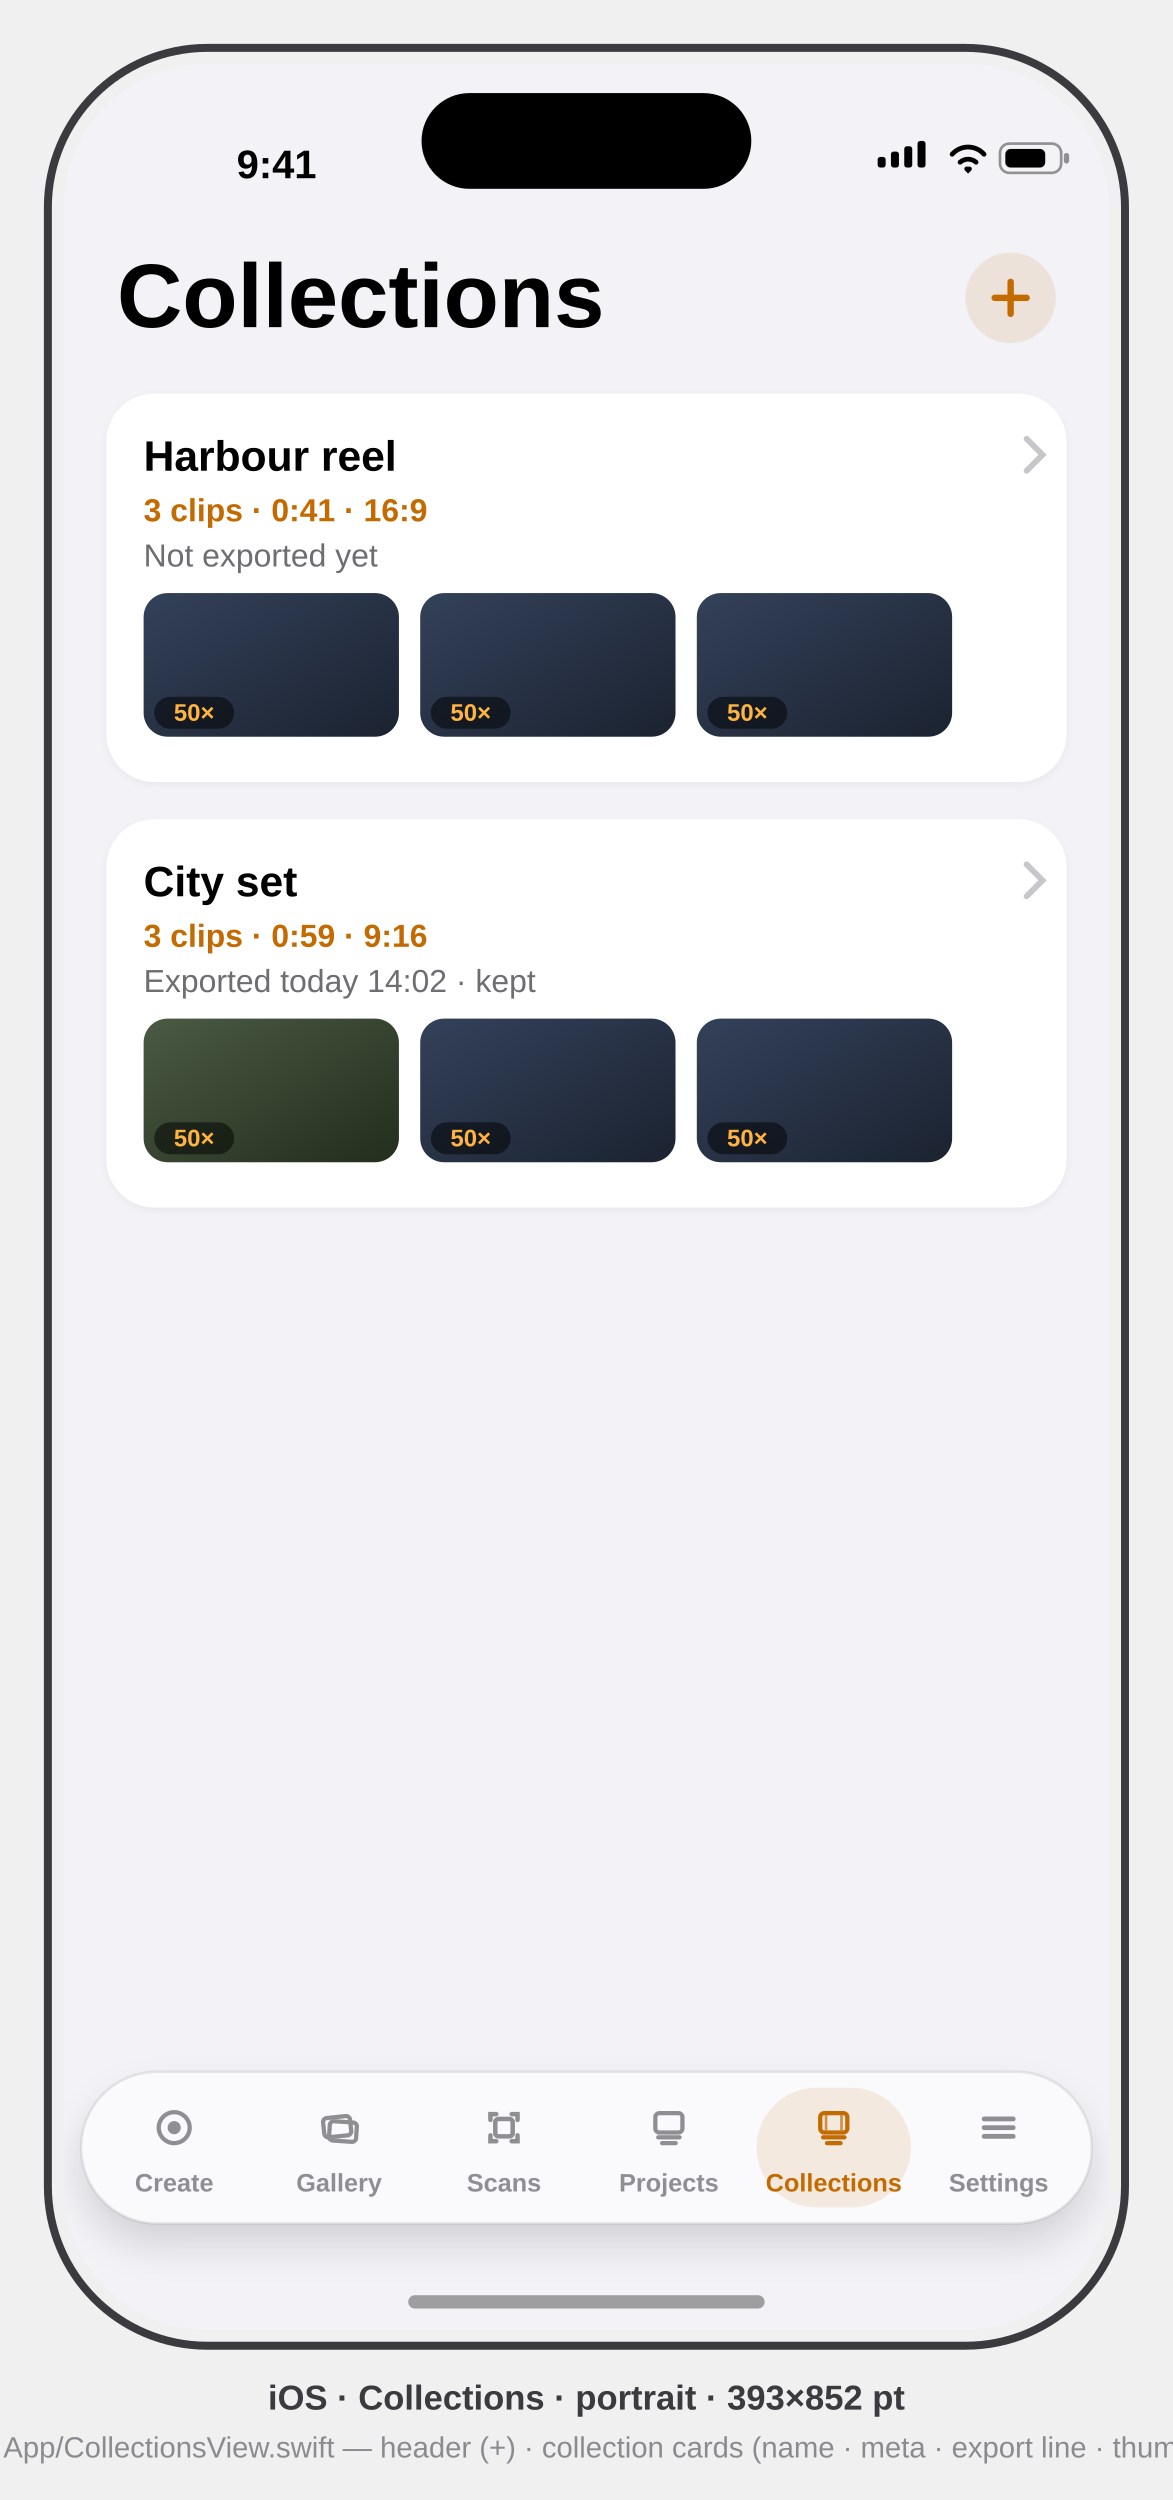
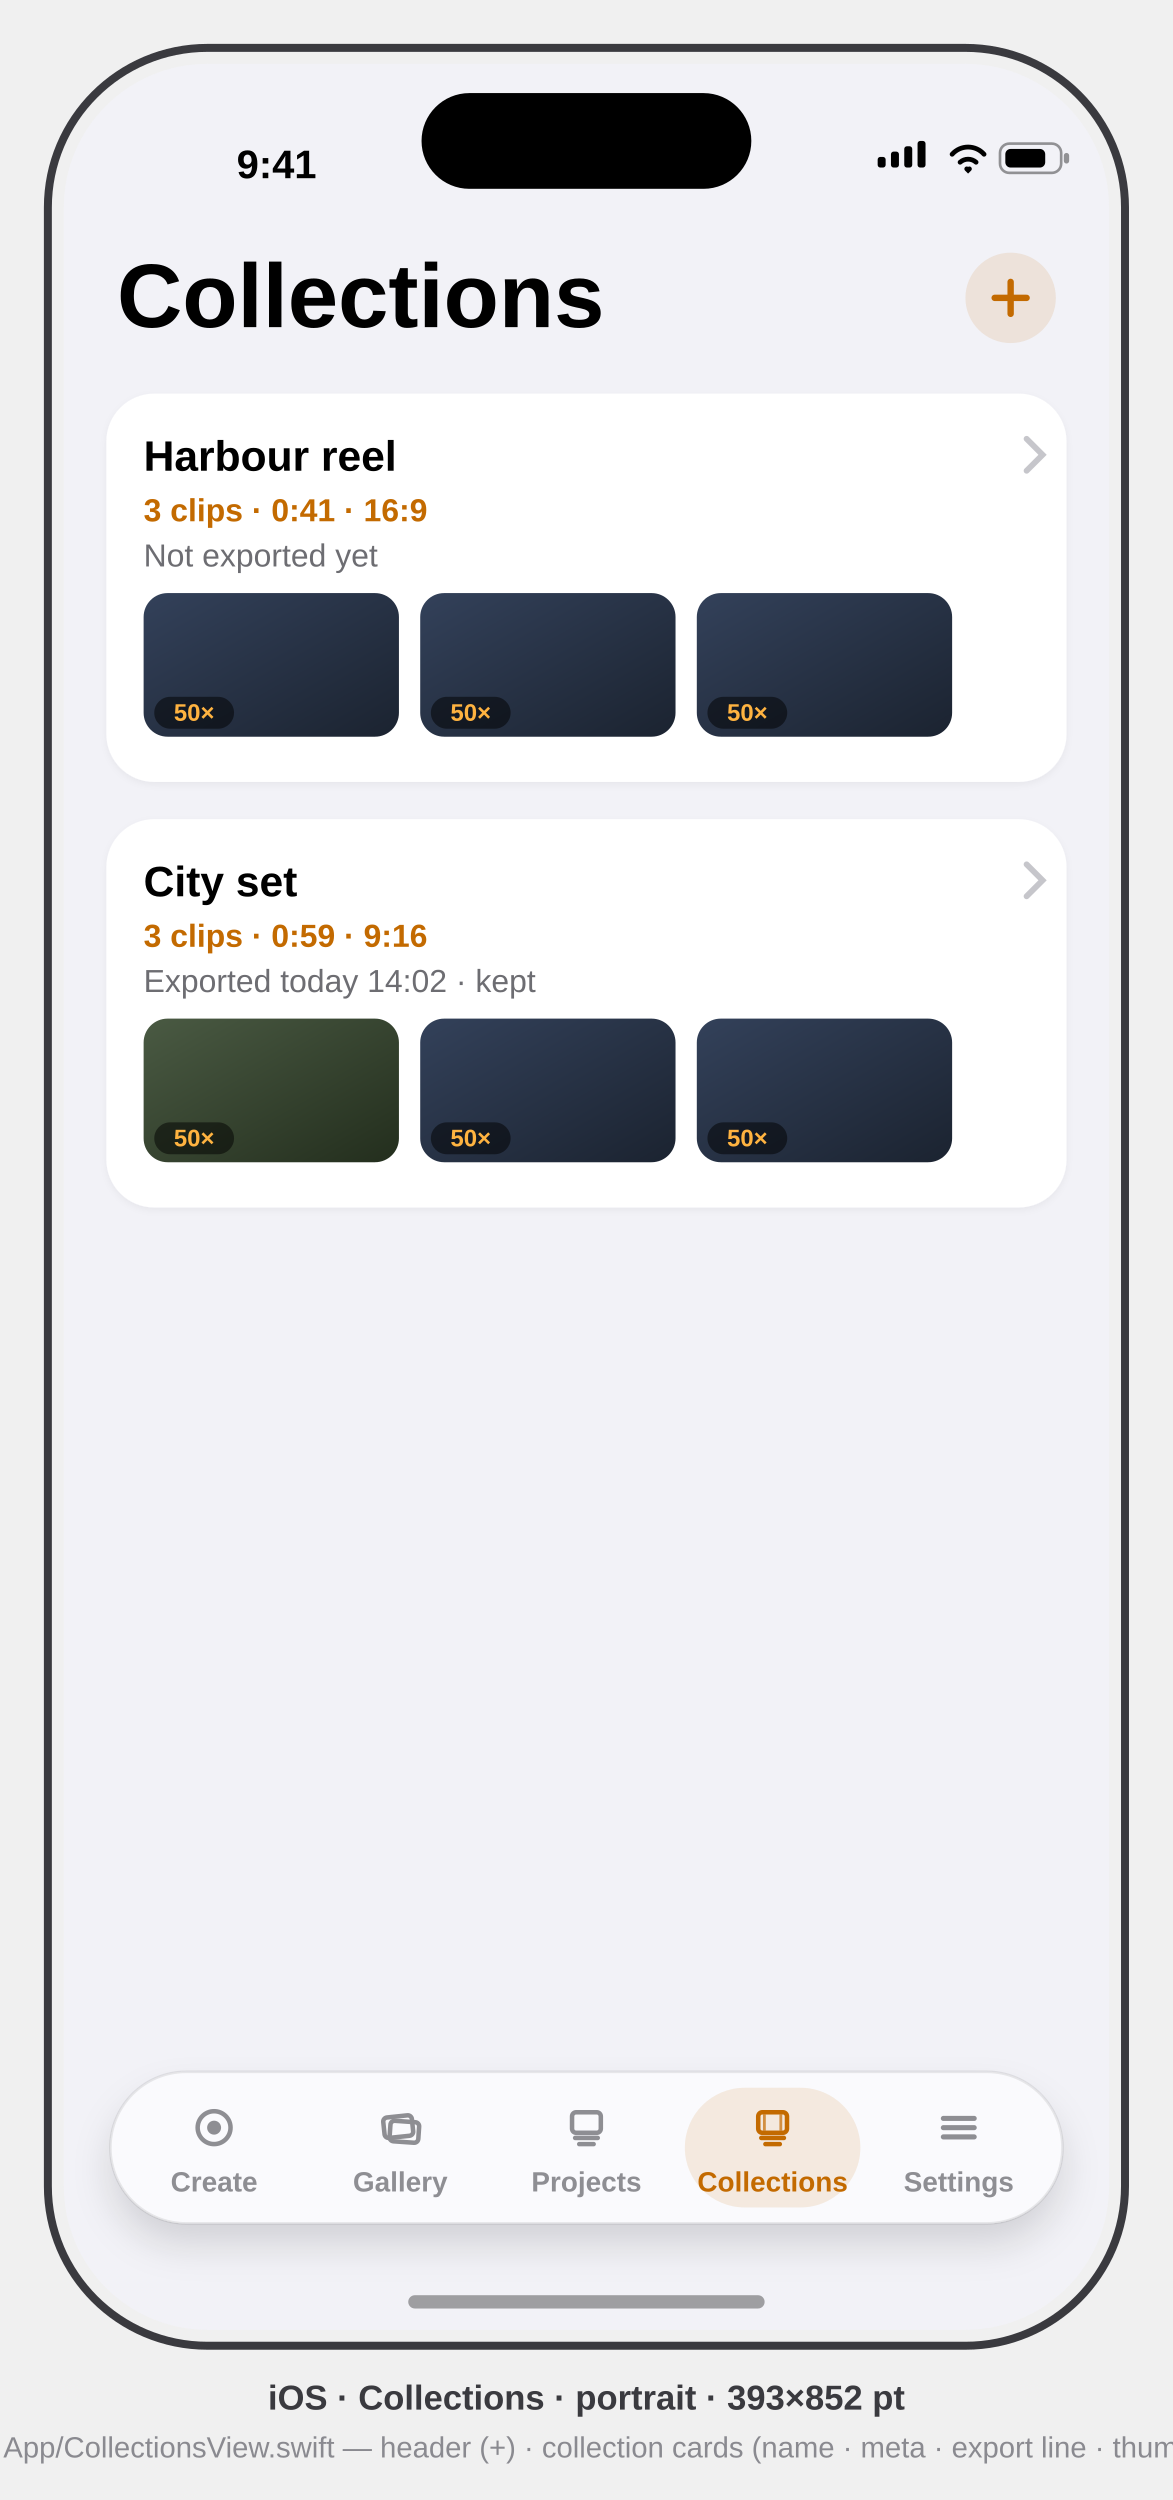
<svg xmlns="http://www.w3.org/2000/svg" viewBox="0 0 441 940" font-family="-apple-system, BlinkMacSystemFont, 'SF Pro Text', 'Helvetica Neue', Arial, sans-serif">
  <defs>
    <clipPath id="screen">
      <rect x="24" y="24" width="393" height="852" rx="54" />
    </clipPath>
    <filter id="soft" x="-40%" y="-40%" width="180%" height="180%">
      <feDropShadow dx="0" dy="8" stdDeviation="7" flood-color="#000" flood-opacity="0.14" />
    </filter>
    <filter id="card" x="-20%" y="-20%" width="140%" height="140%">
      <feDropShadow dx="0" dy="1" stdDeviation="1.5" flood-color="#000" flood-opacity="0.05" />
    </filter>
    <linearGradient id="clipA" x1="0" y1="0" x2="1" y2="1">
      <stop offset="0" stop-color="#33415A" />
      <stop offset="1" stop-color="#1B2330" />
    </linearGradient>
    <linearGradient id="clipB" x1="0" y1="0" x2="1" y2="1">
      <stop offset="0" stop-color="#4A5A43" />
      <stop offset="1" stop-color="#232E1D" />
    </linearGradient>
  </defs>
  <style>text{font-family:inherit}.sb{font-weight:600}.b{font-weight:700}.sec{fill:#6D6D72}</style>
  <rect x="18" y="18" width="405" height="864" rx="60" fill="none" stroke="#3A3A3F" stroke-width="3" />
  <g clip-path="url(#screen)">
    <rect x="24" y="24" width="393" height="852" fill="#F2F2F7" />
    <g transform="translate(24,24)">
      <g id="status-bar" fill="#000">
        <text x="80" y="43" font-size="15" class="sb" text-anchor="middle">9:41</text>
        <g>
          <rect x="306" y="35" width="3" height="4" rx="1" />
          <rect x="311" y="33" width="3" height="6" rx="1" />
          <rect x="316" y="31" width="3" height="8" rx="1" />
          <rect x="321" y="29" width="3" height="10" rx="1" />
        </g>
        <path d="M334 34 a8 8 0 0 1 12 0 M337 37 a4.5 4.5 0 0 1 6 0 M339.5 39.5 l0.5 0.5 0.5 -0.5" stroke="#000" stroke-width="1.8" fill="none" stroke-linecap="round" />
        <g>
          <rect x="352" y="30" width="23" height="11" rx="3.5" fill="none" stroke="#000" stroke-opacity="0.4" />
          <rect x="376" y="33.5" width="2" height="4" rx="1" fill="#000" fill-opacity="0.4" />
          <rect x="354" y="32" width="15" height="7" rx="2" />
        </g>
      </g>
      <g id="header">
        <text x="20" y="99" font-size="34" class="b" fill="#000">Collections</text>
        <circle cx="356" cy="88" r="17" fill="#C36A00" opacity="0.12" />
        <path d="M356 82 v12 M350 88 h12" stroke="#C36A00" stroke-width="2.4" stroke-linecap="round" data-symbol="plus" />
      </g>
      <g id="card-harbour-reel">
        <rect x="16" y="124" width="361" height="146" rx="18" fill="#FFF" filter="url(#card)" />
        <text x="30" y="153" font-size="16" class="b" fill="#000">Harbour reel</text>
        <path d="M362 141 l6 6 -6 6" stroke="#C6C6CB" stroke-width="2.2" fill="none" stroke-linecap="round" data-symbol="chevron.right" />
        <text x="30" y="172" font-size="12" class="sb" fill="#C36A00">3 clips · 0:41 · 16:9</text>
        <text x="30" y="189" font-size="12" class="sec">Not exported yet</text>
        <g id="thumb-strip-1">
          <rect x="30" y="199" width="96" height="54" rx="9" fill="url(#clipA)" />
          <rect x="34" y="238" width="30" height="12" rx="6" fill="#000" opacity="0.5" />
          <text x="49" y="247" font-size="9" class="sb" fill="#FFB340" text-anchor="middle">50×</text>
          <rect x="134" y="199" width="96" height="54" rx="9" fill="url(#clipA)" />
          <rect x="138" y="238" width="30" height="12" rx="6" fill="#000" opacity="0.5" />
          <text x="153" y="247" font-size="9" class="sb" fill="#FFB340" text-anchor="middle">50×</text>
          <rect x="238" y="199" width="96" height="54" rx="9" fill="url(#clipA)" />
          <rect x="242" y="238" width="30" height="12" rx="6" fill="#000" opacity="0.5" />
          <text x="257" y="247" font-size="9" class="sb" fill="#FFB340" text-anchor="middle">50×</text>
        </g>
      </g>
      <g id="card-city-set">
        <rect x="16" y="284" width="361" height="146" rx="18" fill="#FFF" filter="url(#card)" />
        <text x="30" y="313" font-size="16" class="b" fill="#000">City set</text>
        <path d="M362 301 l6 6 -6 6" stroke="#C6C6CB" stroke-width="2.2" fill="none" stroke-linecap="round" data-symbol="chevron.right" />
        <text x="30" y="332" font-size="12" class="sb" fill="#C36A00">3 clips · 0:59 · 9:16</text>
        <text x="30" y="349" font-size="12" class="sec">Exported today 14:02 · kept</text>
        <g id="thumb-strip-2">
          <rect x="30" y="359" width="96" height="54" rx="9" fill="url(#clipB)" />
          <rect x="34" y="398" width="30" height="12" rx="6" fill="#000" opacity="0.5" />
          <text x="49" y="407" font-size="9" class="sb" fill="#FFB340" text-anchor="middle">50×</text>
          <rect x="134" y="359" width="96" height="54" rx="9" fill="url(#clipA)" />
          <rect x="138" y="398" width="30" height="12" rx="6" fill="#000" opacity="0.5" />
          <text x="153" y="407" font-size="9" class="sb" fill="#FFB340" text-anchor="middle">50×</text>
          <rect x="238" y="359" width="96" height="54" rx="9" fill="url(#clipA)" />
          <rect x="242" y="398" width="30" height="12" rx="6" fill="#000" opacity="0.5" />
          <text x="257" y="407" font-size="9" class="sb" fill="#FFB340" text-anchor="middle">50×</text>
        </g>
      </g>
      <g id="tab-bar">
-         <rect x="6.5" y="755" width="380" height="57" rx="28.5" fill="#FBFBFD" opacity="0.96" filter="url(#soft)" />
-         <rect x="6.5" y="755" width="380" height="57" rx="28.5" fill="none" stroke="#000" stroke-opacity="0.08" />
+         <rect x="17.5" y="755" width="358" height="57" rx="28.5" fill="#FBFBFD" opacity="0.96" filter="url(#soft)" />
+         <rect x="17.5" y="755" width="358" height="57" rx="28.5" fill="none" stroke="#000" stroke-opacity="0.08" />
        <g id="tab-create" fill="none" stroke="#8E8E93">
-           <g transform="translate(41.5 776) scale(0.7273) translate(-11 -11)">
+           <g transform="translate(56.5 776) scale(0.7727) translate(-11 -11)">
            <circle cx="11" cy="11" r="8" stroke-width="2.2" data-symbol="record.circle" />
            <circle cx="11" cy="11" r="3.4" fill="#8E8E93" stroke="none" />
          </g>
-           <text x="41.5" y="800" font-size="9.5" class="sb" fill="#8E8E93" stroke="none" text-anchor="middle">Create</text>
+           <text x="56.5" y="800" font-size="10.5" class="sb" fill="#8E8E93" stroke="none" text-anchor="middle">Create</text>
        </g>
        <g id="tab-gallery" fill="none" stroke="#8E8E93">
-           <g transform="translate(103.5 776) scale(0.7273) translate(-11 -11)">
+           <g transform="translate(126.5 776) scale(0.7727) translate(-11 -11)">
            <rect x="3" y="5.5" width="14" height="10" rx="2" stroke-width="2.2" transform="rotate(-6 10 10.5)" data-symbol="photo.on.rectangle.angled" />
            <rect x="6" y="8" width="14" height="10" rx="2" stroke-width="2.2" transform="rotate(4 13 13)" />
          </g>
-           <text x="103.5" y="800" font-size="9.5" class="sb" fill="#8E8E93" stroke="none" text-anchor="middle">Gallery</text>
-         </g>
-         <g id="tab-scans" fill="none" stroke="#8E8E93">
-           <g transform="translate(165.5 776) scale(0.7273) translate(-11 -11)">
-             <path d="M4 7 V4 h3 M15 4 h3 v3 M18 15 v3 h-3 M7 18 H4 v-3" stroke-width="2.34" stroke-linecap="round" data-symbol="doc.viewfinder" />
-             <rect x="6.5" y="6.5" width="9" height="9" rx="1.6" stroke-width="2.34" />
-           </g>
-           <text x="165.5" y="800" font-size="9.5" class="sb" fill="#8E8E93" stroke="none" text-anchor="middle">Scans</text>
+           <text x="126.5" y="800" font-size="10.5" class="sb" fill="#8E8E93" stroke="none" text-anchor="middle">Gallery</text>
        </g>
        <g id="tab-projects" fill="none" stroke="#8E8E93">
-           <g transform="translate(227.5 776) scale(0.7273) translate(-11 -11)">
+           <g transform="translate(196.5 776) scale(0.7727) translate(-11 -11)">
            <rect x="4" y="3.5" width="14" height="10" rx="2" stroke-width="2.2" data-symbol="square.stack" />
            <path d="M5.5 16 h11 M7.5 19 h7" stroke-width="2.2" stroke-linecap="round" />
          </g>
-           <text x="227.5" y="800" font-size="9.5" class="sb" fill="#8E8E93" stroke="none" text-anchor="middle">Projects</text>
+           <text x="196.5" y="800" font-size="10.5" class="sb" fill="#8E8E93" stroke="none" text-anchor="middle">Projects</text>
        </g>
-         <rect x="260.5" y="761" width="58" height="45" rx="22.5" fill="#C36A00" opacity="0.12" />
+         <rect x="233.5" y="761" width="66" height="45" rx="22.5" fill="#C36A00" opacity="0.12" />
        <g id="tab-collections" fill="none" stroke="#C36A00">
-           <g transform="translate(289.5 776) scale(0.7273) translate(-11 -11)">
+           <g transform="translate(266.5 776) scale(0.7727) translate(-11 -11)">
            <rect x="4" y="3.5" width="14" height="10" rx="2" stroke-width="2.2" data-symbol="film.stack" />
            <path d="M7 4.5 v8 M15 4.5 v8" stroke-width="1.38" opacity="0.7" />
            <path d="M5.5 16 h11 M7.5 19 h7" stroke-width="2.2" stroke-linecap="round" />
          </g>
-           <text x="289.5" y="800" font-size="9.5" class="sb" fill="#C36A00" stroke="none" text-anchor="middle">Collections</text>
+           <text x="266.5" y="800" font-size="10.5" class="sb" fill="#C36A00" stroke="none" text-anchor="middle">Collections</text>
        </g>
        <g id="tab-settings" fill="none" stroke="#8E8E93">
-           <g transform="translate(351.5 776) scale(0.7273) translate(-11 -11)">
+           <g transform="translate(336.5 776) scale(0.7727) translate(-11 -11)">
            <path d="M3.5 6.5 h15 M3.5 11 h15 M3.5 15.5 h15" stroke-width="2.48" stroke-linecap="round" data-symbol="line.3.horizontal" />
          </g>
-           <text x="351.5" y="800" font-size="9.5" class="sb" fill="#8E8E93" stroke="none" text-anchor="middle">Settings</text>
+           <text x="336.5" y="800" font-size="10.5" class="sb" fill="#8E8E93" stroke="none" text-anchor="middle">Settings</text>
        </g>
      </g>
      <rect x="134.5" y="11" width="124" height="36" rx="18" fill="#000" />
      <rect x="129.5" y="839" width="134" height="5" rx="2.5" fill="#000" opacity="0.35" />
    </g>
  </g>
  <text x="220.5" y="906" text-anchor="middle" font-size="13" class="sb" fill="#3A3A3F">iOS · Collections · portrait · 393×852 pt</text>
  <text x="220.5" y="924" text-anchor="middle" font-size="11" fill="#8A8A90">mirrors App/CollectionsView.swift — header (+) · collection cards (name · meta · export line · thumb strip)</text>
</svg>
